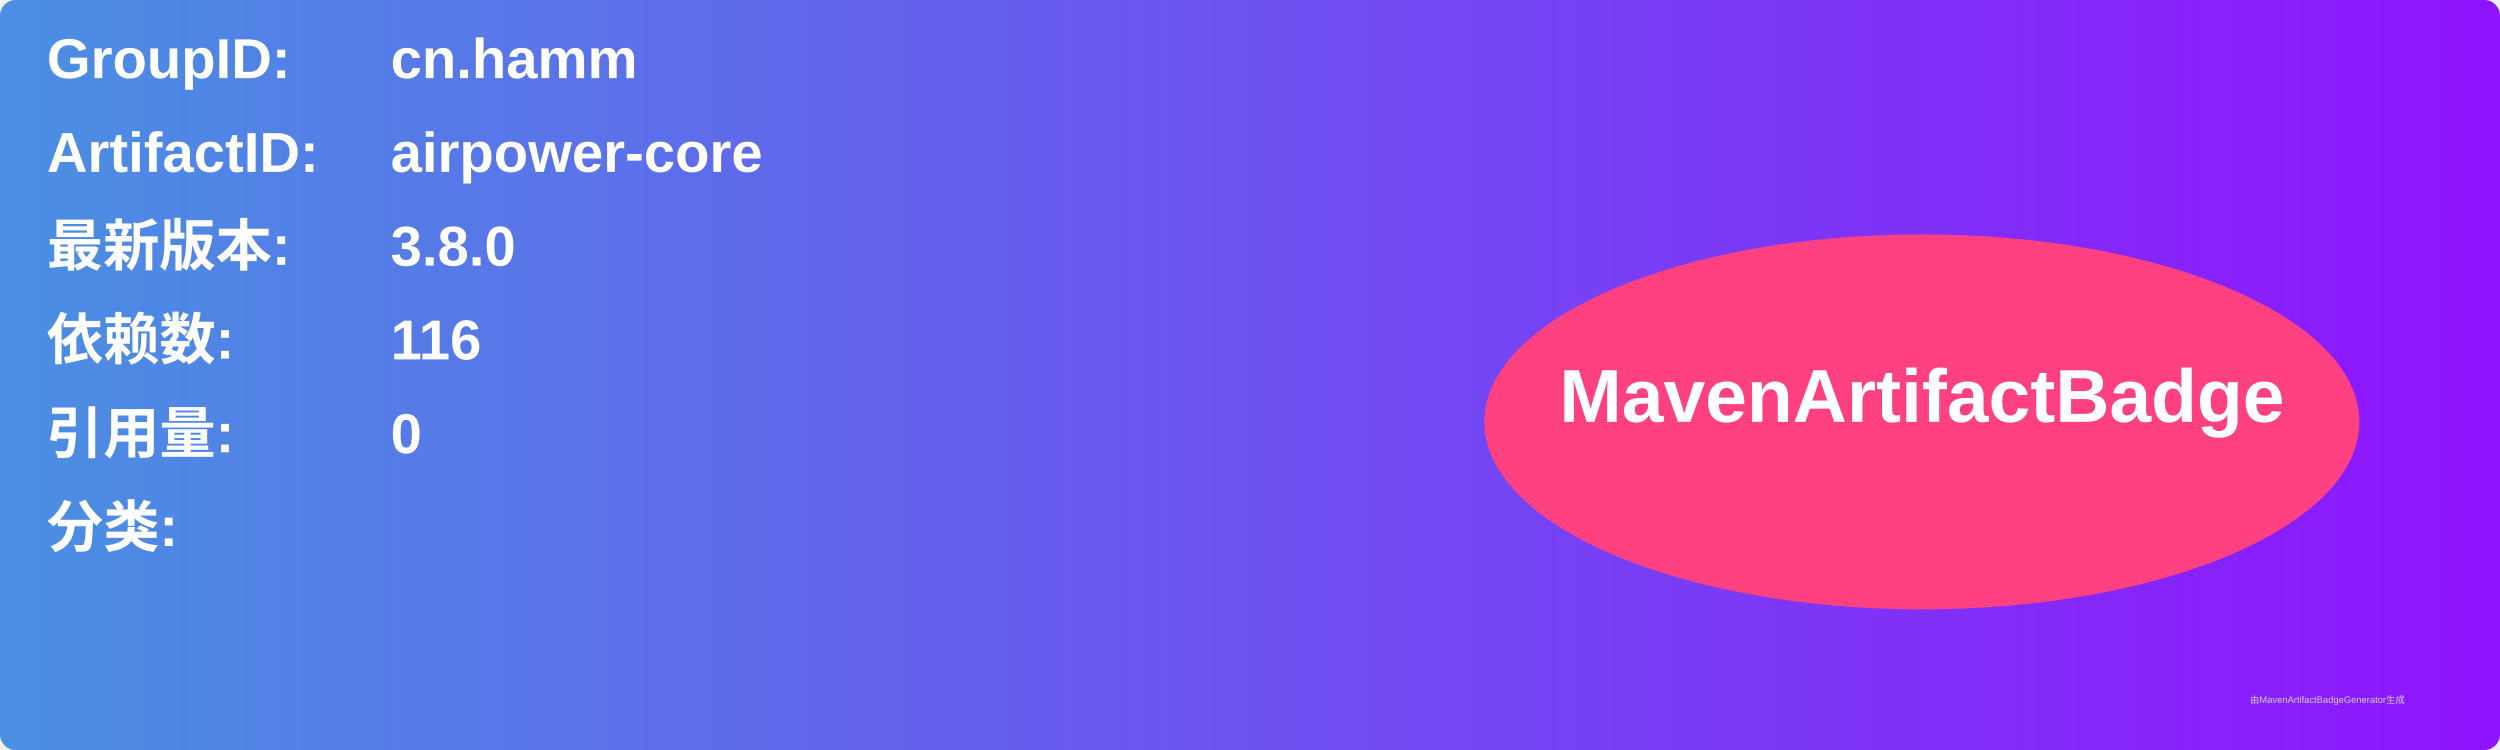
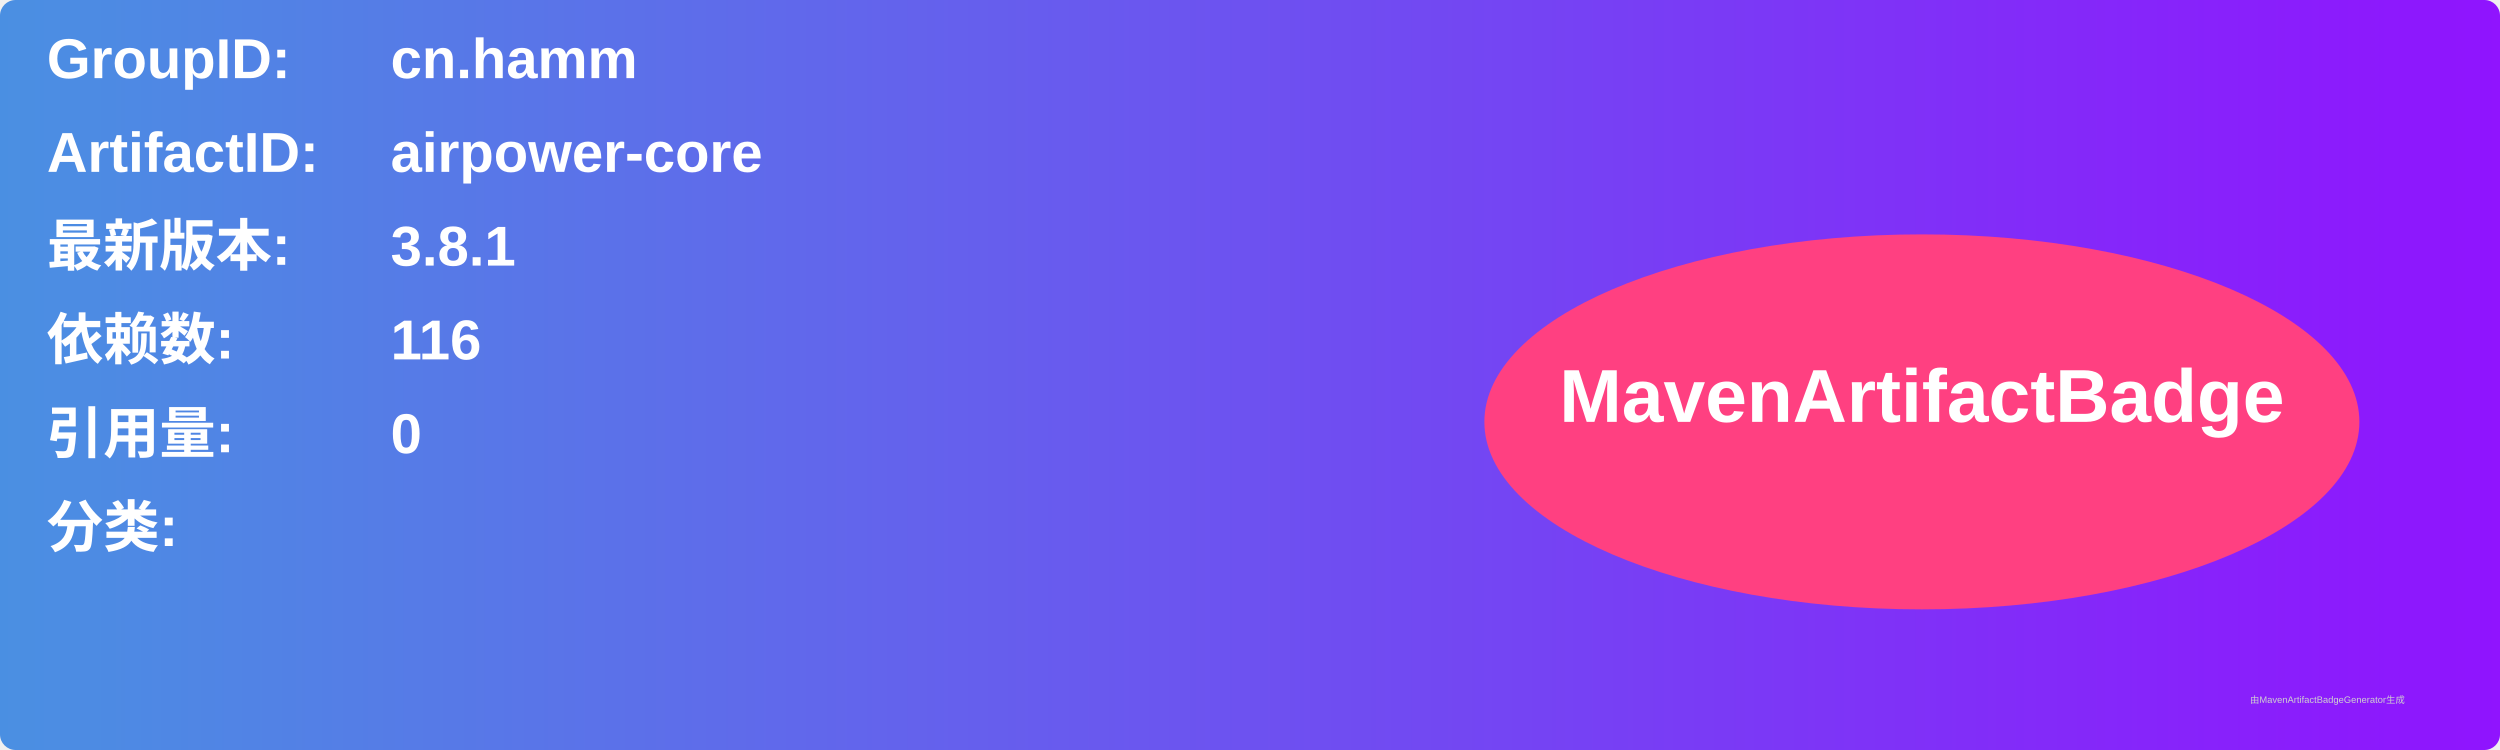
<svg xmlns="http://www.w3.org/2000/svg" width="800" height="240" viewBox="0 0 800 240">
  <linearGradient id="grad" x1="0%" y1="0%" x2="100%" y2="0%">
    <stop offset="0%" stop-color="#4a90e2" />
    <stop offset="100%" stop-color="#9013fe" />
  </linearGradient>
  <rect width="100%" height="100%" rx="5" ry="5" fill="url(#grad)" />
  <g transform="translate(15, 15)">
    <text x="0" y="10" font-family="Arial" font-size="18" fill="white" font-weight="bold" width="260">GroupID:</text>
    <text x="110" y="10" font-family="Arial" font-size="18" fill="white" font-weight="bold" width="460">cn.hamm</text>
    <text x="0" y="40" font-family="Arial" font-size="18" fill="white" font-weight="bold" width="260">ArtifactID:</text>
    <text x="110" y="40" font-family="Arial" font-size="18" fill="white" font-weight="bold" width="460">airpower-core</text>
    <text x="0" y="70" font-family="Arial" font-size="18" fill="white" font-weight="bold">最新版本:</text>
    <text x="110" y="70" font-family="Arial" font-size="18" fill="white" font-weight="bold">
-       <tspan font-weight="bold">3.8.0</tspan>
+       <tspan font-weight="bold">3.8.1</tspan>
    </text>
    <text x="0" y="100" font-family="Arial" font-size="18" fill="white" font-weight="bold">依赖数: </text>
    <text x="110" y="100" font-family="Arial" font-size="18" fill="white">
      <tspan font-weight="bold">116</tspan>
    </text>
    <text x="0" y="130" font-family="Arial" font-size="18" fill="white" font-weight="bold">引用量: </text>
    <text x="110" y="130" font-family="Arial" font-size="18" fill="white">
      <tspan font-weight="bold">0</tspan>
    </text>
    <text x="0" y="160" font-family="Arial" font-size="18" fill="white" font-weight="bold">分类:</text>
    <text x="10" y="190" font-family="Arial" font-size="10" fill="white">
      <tspan font-weight="bold" />
    </text>
    <ellipse cx="600" cy="120" rx="140" ry="60" fill="#ff4081" />
    <text x="600" y="120" text-anchor="middle" font-family="Arial" font-size="24" fill="white" font-weight="bold">MavenArtifactBadge</text>
  </g>
  <text x="720" y="225" font-family="Arial" font-size="3" fill="#d0d0d0">由MavenArtifactBadgeGenerator生成</text>
</svg>
